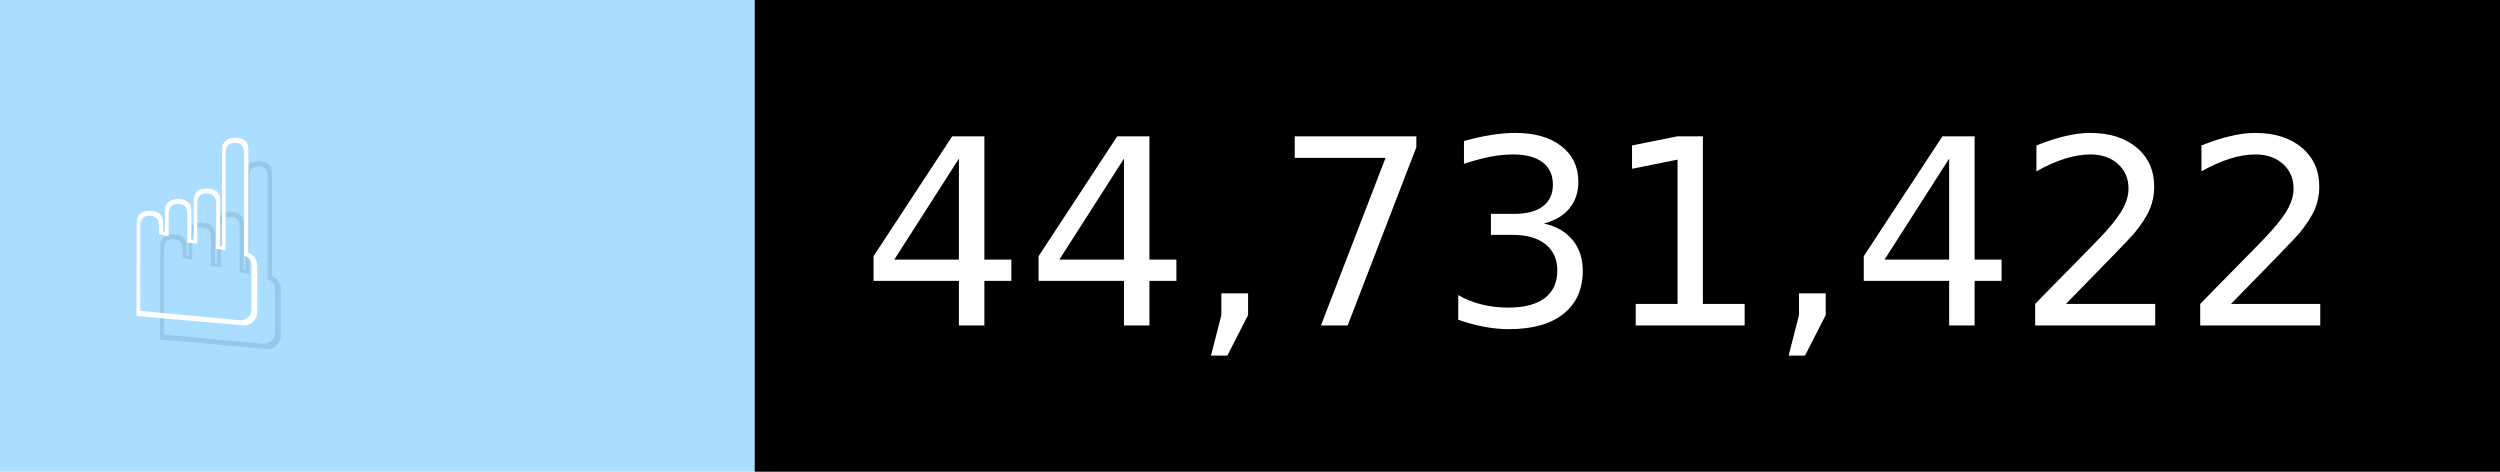
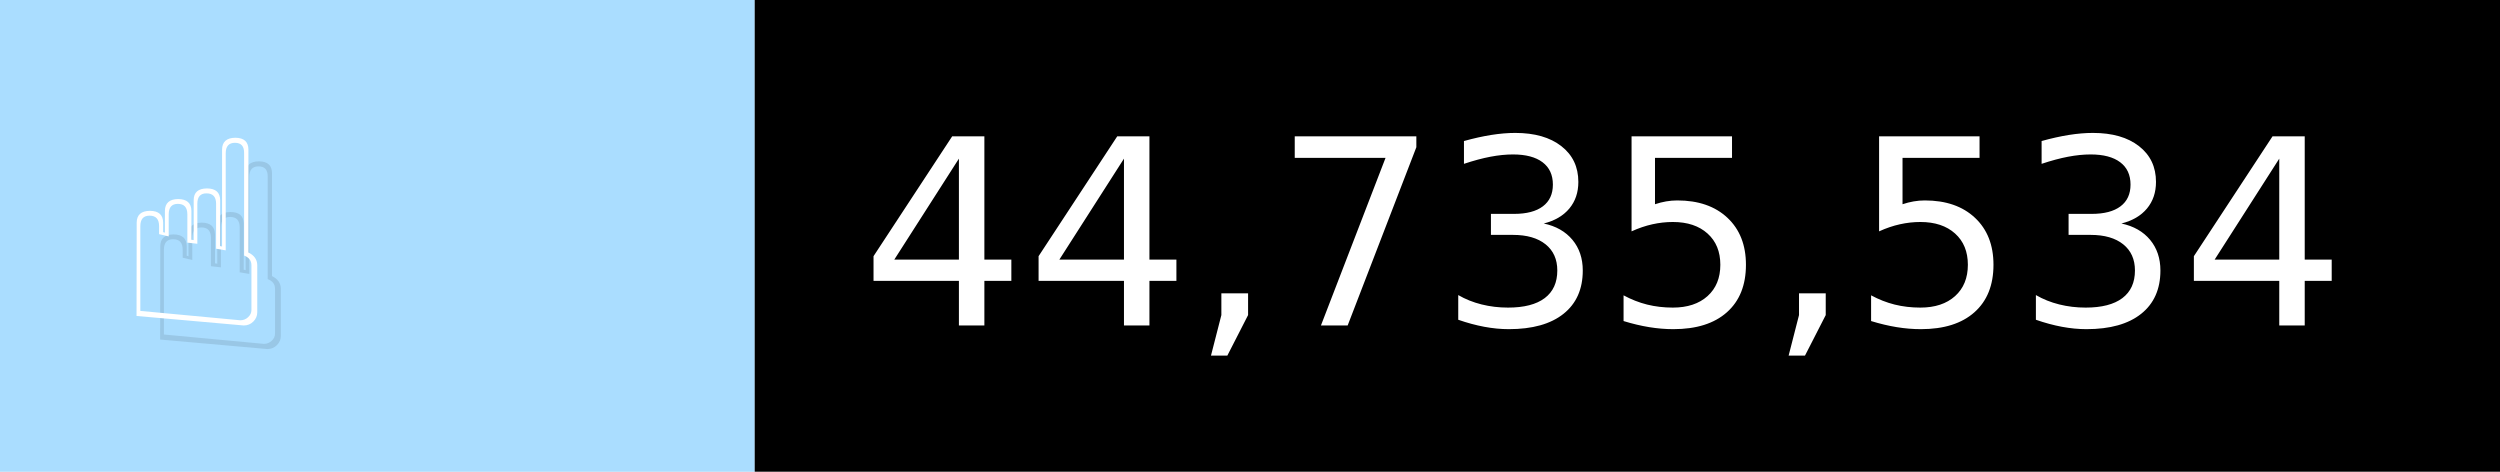
- <svg xmlns="http://www.w3.org/2000/svg" width="106" height="20" viewBox="0 0 1060 200" role="img" aria-label="☝️: 44,731,422">
+ <svg xmlns="http://www.w3.org/2000/svg" width="106" height="20" viewBox="0 0 1060 200" role="img" aria-label="☝️: 44,735,534">
  <g>
    <rect fill="#ADF" width="320" height="200" />
    <rect fill="##f78" x="320" width="740" height="200" />
  </g>
  <g aria-hidden="true" fill="#fff" text-anchor="start" font-family="Verdana,DejaVu Sans,sans-serif" font-size="110">
    <text x="60" y="148" textLength="220" fill="#000" opacity="0.1">☝️</text>
    <text x="50" y="138" textLength="220">☝️</text>
-     <text x="375" y="148" textLength="640" fill="#000" opacity="0.1">44,731,422</text>
-     <text x="365" y="138" textLength="640">44,731,422</text>
+     <text x="375" y="148" textLength="640" fill="#000" opacity="0.1">44,735,534</text>
+     <text x="365" y="138" textLength="640">44,735,534</text>
  </g>
</svg>
